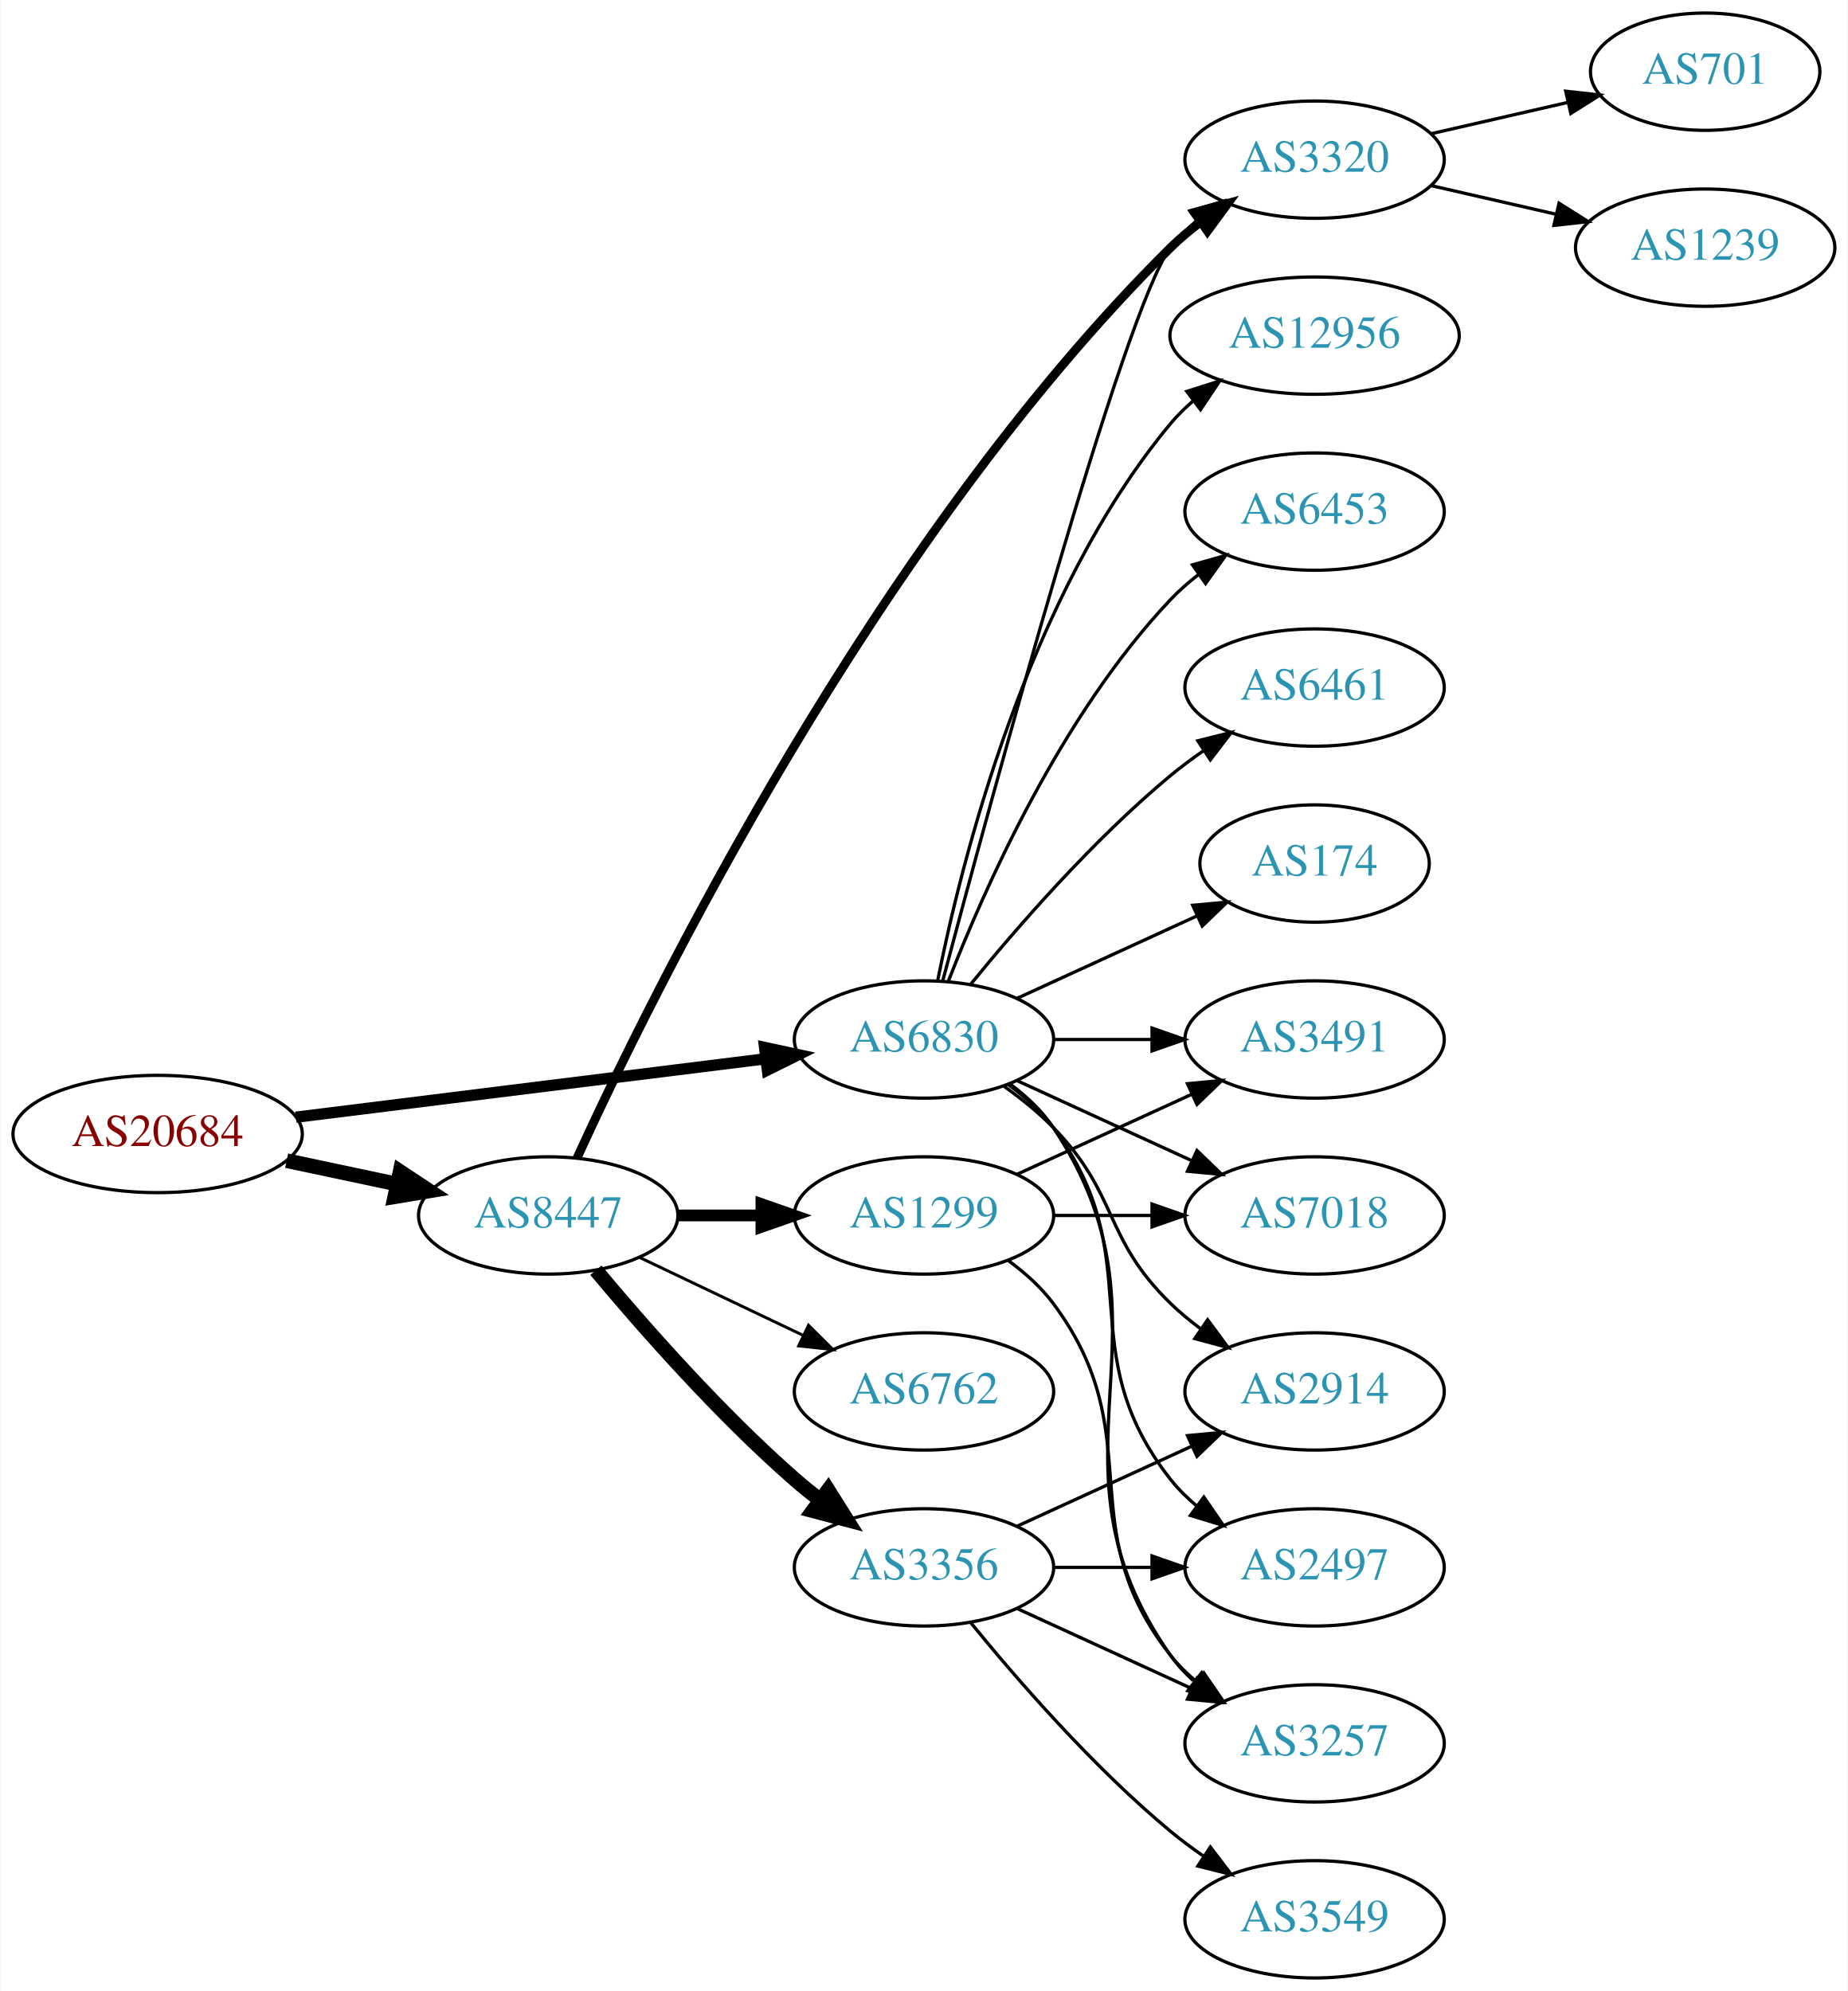
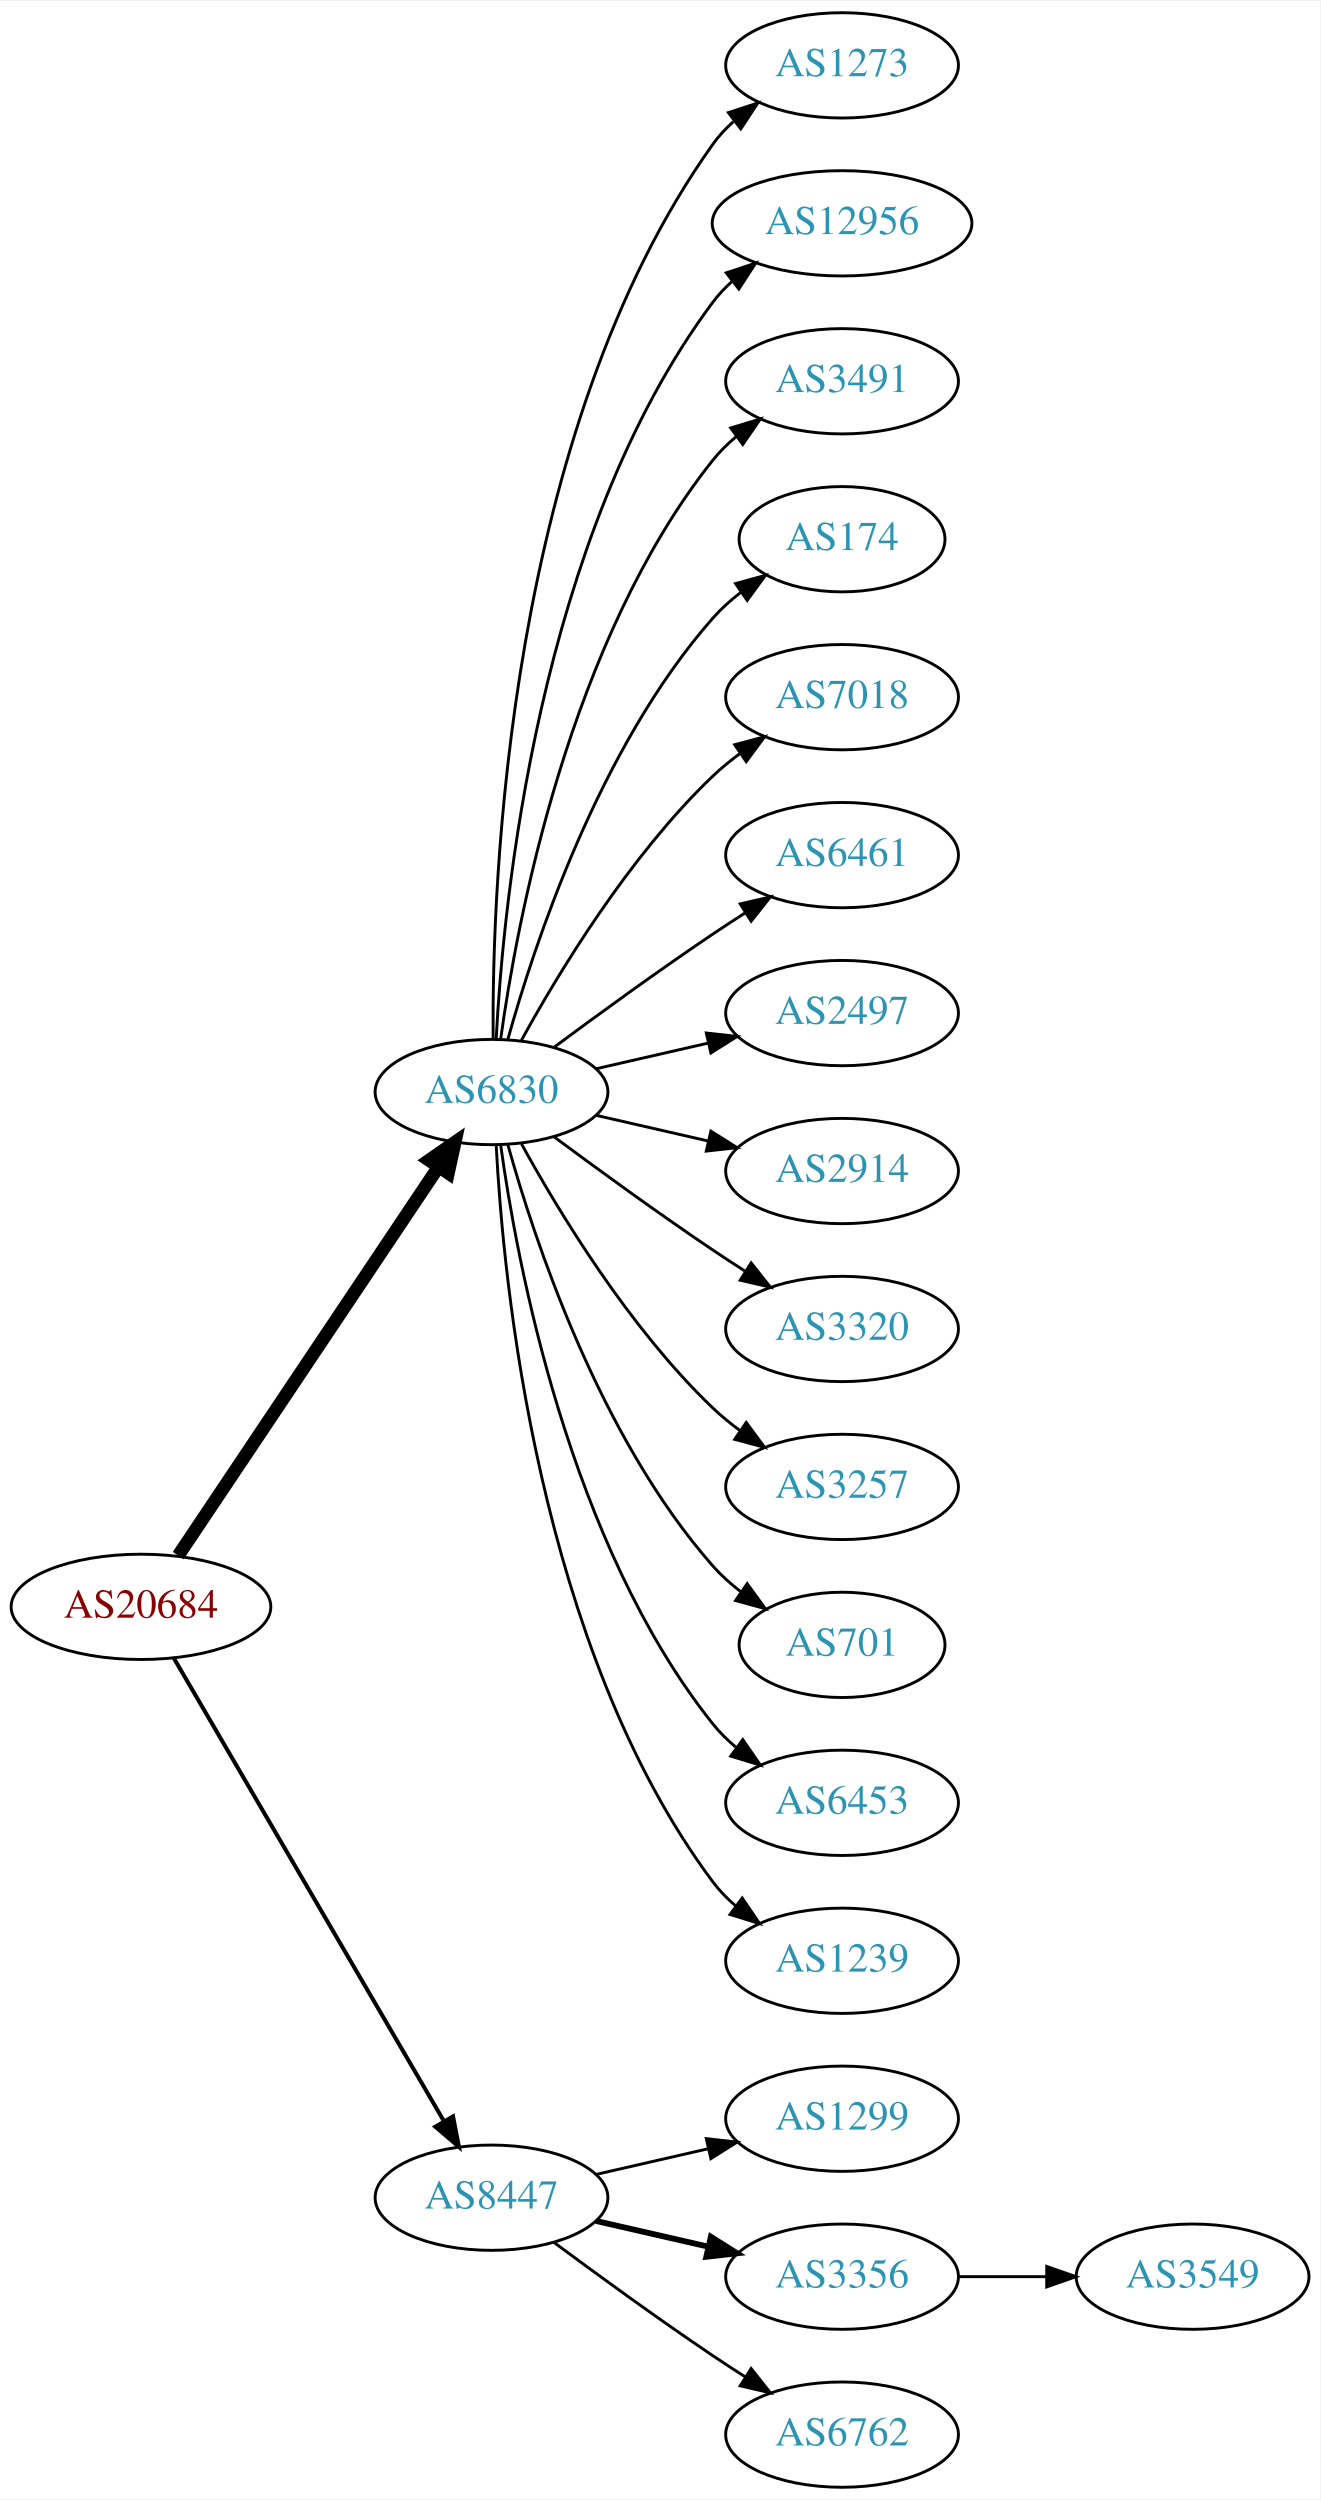
- <svg xmlns="http://www.w3.org/2000/svg" xmlns:xlink="http://www.w3.org/1999/xlink" width="567pt" height="611pt" viewBox="0.00 0.00 566.66 611.00">
-   <g id="graph0" class="graph" transform="scale(1 1) rotate(0) translate(4 607)">
-     <polygon fill="white" stroke="none" points="-4,4 -4,-607 562.663,-607 562.663,4 -4,4" />
+ <svg xmlns="http://www.w3.org/2000/svg" xmlns:xlink="http://www.w3.org/1999/xlink" width="451pt" height="854pt" viewBox="0.00 0.00 451.37 854.00">
+   <g id="graph0" class="graph" transform="scale(1 1) rotate(0) translate(4 850)">
+     <polygon fill="white" stroke="none" points="-4,4 -4,-850 447.37,-850 447.37,4 -4,4" />
    <g id="node1" class="node">
      <g id="a_node1">
        <a xlink:href="/asn/20684" xlink:title="AS20684 ~ TUEV AUSTRIA HOLDING AG [AT]">
-           <ellipse fill="#ffffff" stroke="black" cx="44.196" cy="-259" rx="44.393" ry="18" />
-           <text text-anchor="middle" x="44.196" y="-255.3" font-family="Times,serif" font-size="14.00" fill="#880000">AS20684</text>
+           <ellipse fill="#ffffff" stroke="black" cx="44.196" cy="-301" rx="44.393" ry="18" />
+           <text text-anchor="middle" x="44.196" y="-297.3" font-family="Times,serif" font-size="14.00" fill="#880000">AS20684</text>
        </a>
      </g>
    </g>
    <g id="node2" class="node">
      <g id="a_node2">
        <a xlink:href="/asn/6830" xlink:title="AS6830 ~ LGI-UPC [AT]">
-           <ellipse fill="#ffffff" stroke="black" cx="279.332" cy="-288" rx="39.794" ry="18" />
-           <text text-anchor="middle" x="279.332" y="-284.3" font-family="Times,serif" font-size="14.00" fill="#2c94b3">AS6830</text>
+           <ellipse fill="#ffffff" stroke="black" cx="164.039" cy="-477" rx="39.794" ry="18" />
+           <text text-anchor="middle" x="164.039" y="-473.3" font-family="Times,serif" font-size="14.00" fill="#2c94b3">AS6830</text>
        </a>
      </g>
    </g>
    <g id="edge1" class="edge">
-       <path fill="none" stroke="black" stroke-width="3.462" d="M86.607,-264.151C126.981,-269.173 188.325,-276.804 230.7,-282.075" />
-       <polygon fill="black" stroke="black" stroke-width="3.462" points="230.417,-285.567 240.772,-283.328 231.281,-278.62 230.417,-285.567" />
+       <path fill="none" stroke="black" stroke-width="4.5" d="M56.926,-318.519C77.803,-349.699 121.491,-414.948 145.794,-451.245" />
+       <polygon fill="black" stroke="black" stroke-width="4.5" points="142.694,-453.693 151.53,-459.811 149.238,-449.311 142.694,-453.693" />
    </g>
    <g id="node3" class="node">
      <g id="a_node3">
        <a xlink:href="/asn/8447" xlink:title="AS8447 ~ A1 Telekom Austria AG [AT]">
-           <ellipse fill="#ffffff" stroke="black" cx="164.039" cy="-234" rx="39.794" ry="18" />
-           <text text-anchor="middle" x="164.039" y="-230.3" font-family="Times,serif" font-size="14.00" fill="#2c94b3">AS8447</text>
+           <ellipse fill="#ffffff" stroke="black" cx="164.039" cy="-99" rx="39.794" ry="18" />
+           <text text-anchor="middle" x="164.039" y="-95.3" font-family="Times,serif" font-size="14.00" fill="#2c94b3">AS8447</text>
        </a>
      </g>
    </g>
    <g id="edge2" class="edge">
-       <path fill="none" stroke="black" stroke-width="4.5" d="M83.782,-250.814C94.575,-248.524 106.404,-246.015 117.556,-243.649" />
-       <polygon fill="black" stroke="black" stroke-width="4.5" points="118.592,-247.454 127.557,-241.527 116.958,-239.751 118.592,-247.454" />
+       <path fill="none" stroke="black" stroke-width="1.385" d="M55.448,-283.427C76.219,-247.821 123.368,-167.002 147.77,-125.173" />
+       <polygon fill="black" stroke="black" stroke-width="1.385" points="150.879,-126.79 152.895,-116.388 144.832,-123.262 150.879,-126.79" />
    </g>
    <g id="node4" class="node">
      <g id="a_node4">
-         <a xlink:href="/asn/6461" xlink:title="AS6461 ~ Zayo Bandwidth [US]">
-           <ellipse fill="#ffffff" stroke="black" cx="399.174" cy="-396" rx="39.794" ry="18" />
-           <text text-anchor="middle" x="399.174" y="-392.3" font-family="Times,serif" font-size="14.00" fill="#2c94b3">AS6461</text>
+         <a xlink:href="/asn/1273" xlink:title="AS1273 ~ Vodafone Group PLC [EU]">
+           <ellipse fill="#ffffff" stroke="black" cx="283.881" cy="-828" rx="39.794" ry="18" />
+           <text text-anchor="middle" x="283.881" y="-824.3" font-family="Times,serif" font-size="14.00" fill="#2c94b3">AS1273</text>
        </a>
      </g>
    </g>
    <g id="edge3" class="edge">
-       <path fill="none" stroke="black" d="M293.751,-305.065C307.865,-322.375 331.28,-349.345 354.978,-369 358.194,-371.668 361.695,-374.27 365.265,-376.741" />
-       <polygon fill="black" stroke="black" points="363.343,-379.666 373.622,-382.236 367.189,-373.817 363.343,-379.666" />
+       <path fill="none" stroke="black" d="M164.587,-495.063C164.168,-547.503 169.322,-702.293 239.685,-801 241.687,-803.809 244.082,-806.388 246.703,-808.743" />
+       <polygon fill="black" stroke="black" points="245.007,-811.852 255.079,-815.139 249.255,-806.288 245.007,-811.852" />
    </g>
    <g id="node5" class="node">
      <g id="a_node5">
-         <a xlink:href="/asn/3257" xlink:title="AS3257 ~ GTT [DE]">
-           <ellipse fill="#ffffff" stroke="black" cx="399.174" cy="-72" rx="39.794" ry="18" />
-           <text text-anchor="middle" x="399.174" y="-68.3" font-family="Times,serif" font-size="14.00" fill="#2c94b3">AS3257</text>
+         <a xlink:href="/asn/12956" xlink:title="AS12956 ~ TELXIUS [ES]">
+           <ellipse fill="#ffffff" stroke="black" cx="283.881" cy="-774" rx="44.393" ry="18" />
+           <text text-anchor="middle" x="283.881" y="-770.3" font-family="Times,serif" font-size="14.00" fill="#2c94b3">AS12956</text>
        </a>
      </g>
    </g>
    <g id="edge4" class="edge">
-       <path fill="none" stroke="black" d="M305.651,-274.393C310.707,-270.649 315.518,-266.169 318.978,-261 360.003,-199.706 312.399,-159.225 354.978,-99 356.969,-96.184 359.356,-93.599 361.972,-91.24" />
-       <polygon fill="black" stroke="black" points="364.525,-93.694 370.34,-84.838 360.271,-88.135 364.525,-93.694" />
+       <path fill="none" stroke="black" d="M165.63,-495.023C168.007,-541.412 179.925,-666.893 239.685,-747 241.642,-749.623 243.935,-752.051 246.427,-754.287" />
+       <polygon fill="black" stroke="black" points="244.307,-757.072 254.36,-760.418 248.588,-751.534 244.307,-757.072" />
    </g>
    <g id="node6" class="node">
      <g id="a_node6">
-         <a xlink:href="/asn/174" xlink:title="AS174 ~ Cogent Communications [US]">
-           <ellipse fill="#ffffff" stroke="black" cx="399.174" cy="-342" rx="35.194" ry="18" />
-           <text text-anchor="middle" x="399.174" y="-338.3" font-family="Times,serif" font-size="14.00" fill="#2c94b3">AS174</text>
+         <a xlink:href="/asn/3491" xlink:title="AS3491 ~ PCCW Global, Inc. [US]">
+           <ellipse fill="#ffffff" stroke="black" cx="283.881" cy="-720" rx="39.794" ry="18" />
+           <text text-anchor="middle" x="283.881" y="-716.3" font-family="Times,serif" font-size="14.00" fill="#2c94b3">AS3491</text>
        </a>
      </g>
    </g>
    <g id="edge5" class="edge">
-       <path fill="none" stroke="black" d="M307.96,-300.661C324.377,-308.183 345.358,-317.798 362.955,-325.861" />
-       <polygon fill="black" stroke="black" points="361.783,-329.174 372.332,-330.158 364.7,-322.811 361.783,-329.174" />
+       <path fill="none" stroke="black" d="M167.178,-495.17C172.678,-534.974 190.504,-631.233 239.685,-693 242.026,-695.94 244.781,-698.649 247.747,-701.121" />
+       <polygon fill="black" stroke="black" points="245.812,-704.042 255.953,-707.11 249.939,-698.388 245.812,-704.042" />
    </g>
    <g id="node7" class="node">
      <g id="a_node7">
-         <a xlink:href="/asn/12956" xlink:title="AS12956 ~ TELXIUS [ES]">
-           <ellipse fill="#ffffff" stroke="black" cx="399.174" cy="-504" rx="44.393" ry="18" />
-           <text text-anchor="middle" x="399.174" y="-500.3" font-family="Times,serif" font-size="14.00" fill="#2c94b3">AS12956</text>
+         <a xlink:href="/asn/174" xlink:title="AS174 ~ Cogent Communications [US]">
+           <ellipse fill="#ffffff" stroke="black" cx="283.881" cy="-666" rx="35.194" ry="18" />
+           <text text-anchor="middle" x="283.881" y="-662.3" font-family="Times,serif" font-size="14.00" fill="#2c94b3">AS174</text>
        </a>
      </g>
    </g>
    <g id="edge6" class="edge">
-       <path fill="none" stroke="black" d="M283.53,-306.073C290.694,-342.141 310.968,-424.125 354.978,-477 357.071,-479.515 359.462,-481.867 362.02,-484.051" />
-       <polygon fill="black" stroke="black" points="359.969,-486.887 370.068,-490.091 364.171,-481.289 359.969,-486.887" />
+       <path fill="none" stroke="black" d="M169.612,-494.946C178.517,-526.995 200.801,-594.842 239.685,-639 242.512,-642.211 245.814,-645.172 249.309,-647.864" />
+       <polygon fill="black" stroke="black" points="247.466,-650.845 257.684,-653.645 251.443,-645.084 247.466,-650.845" />
    </g>
    <g id="node8" class="node">
      <g id="a_node8">
-         <a xlink:href="/asn/3320" xlink:title="AS3320 ~ DTAG [DE]">
-           <ellipse fill="#ffffff" stroke="black" cx="399.174" cy="-558" rx="39.794" ry="18" />
-           <text text-anchor="middle" x="399.174" y="-554.3" font-family="Times,serif" font-size="14.00" fill="#2c94b3">AS3320</text>
+         <a xlink:href="/asn/7018" xlink:title="AS7018 ~ AT&amp;T Services, Inc. [US]">
+           <ellipse fill="#ffffff" stroke="black" cx="283.881" cy="-612" rx="39.794" ry="18" />
+           <text text-anchor="middle" x="283.881" y="-608.3" font-family="Times,serif" font-size="14.00" fill="#2c94b3">AS7018</text>
        </a>
      </g>
    </g>
    <g id="edge7" class="edge">
-       <path fill="none" stroke="black" d="M285.126,-306.174C299.282,-359.431 340.795,-512.539 354.978,-531 357.268,-533.981 359.988,-536.716 362.932,-539.205" />
-       <polygon fill="black" stroke="black" points="360.979,-542.113 371.109,-545.218 365.126,-536.473 360.979,-542.113" />
+       <path fill="none" stroke="black" d="M174.28,-494.713C186.825,-517.561 211.002,-557.611 239.685,-585 242.553,-587.739 245.742,-590.347 249.051,-592.785" />
+       <polygon fill="black" stroke="black" points="247.175,-595.742 257.411,-598.477 251.114,-589.956 247.175,-595.742" />
    </g>
    <g id="node9" class="node">
      <g id="a_node9">
-         <a xlink:href="/asn/6453" xlink:title="AS6453 ~ TATA COMMUNICATIONS (AMERICA) INC [US]">
-           <ellipse fill="#ffffff" stroke="black" cx="399.174" cy="-450" rx="39.794" ry="18" />
-           <text text-anchor="middle" x="399.174" y="-446.3" font-family="Times,serif" font-size="14.00" fill="#2c94b3">AS6453</text>
+         <a xlink:href="/asn/6461" xlink:title="AS6461 ~ Zayo Bandwidth [US]">
+           <ellipse fill="#ffffff" stroke="black" cx="283.881" cy="-558" rx="39.794" ry="18" />
+           <text text-anchor="middle" x="283.881" y="-554.3" font-family="Times,serif" font-size="14.00" fill="#2c94b3">AS6461</text>
        </a>
      </g>
    </g>
    <g id="edge8" class="edge">
-       <path fill="none" stroke="black" d="M286.855,-305.994C297.605,-333.728 321.262,-387.429 354.978,-423 357.564,-425.728 360.481,-428.294 363.55,-430.677" />
-       <polygon fill="black" stroke="black" points="361.704,-433.658 371.898,-436.543 365.728,-427.93 361.704,-433.658" />
+       <path fill="none" stroke="black" d="M185.369,-492.277C200.231,-503.304 220.976,-518.407 239.685,-531 243.234,-533.389 246.984,-535.839 250.733,-538.242" />
+       <polygon fill="black" stroke="black" points="249.059,-541.325 259.381,-543.712 252.801,-535.409 249.059,-541.325" />
    </g>
    <g id="node10" class="node">
      <g id="a_node10">
        <a xlink:href="/asn/2497" xlink:title="AS2497 ~ Internet Initiative Japan Inc. [JP]">
-           <ellipse fill="#ffffff" stroke="black" cx="399.174" cy="-126" rx="39.794" ry="18" />
-           <text text-anchor="middle" x="399.174" y="-122.3" font-family="Times,serif" font-size="14.00" fill="#2c94b3">AS2497</text>
+           <ellipse fill="#ffffff" stroke="black" cx="283.881" cy="-504" rx="39.794" ry="18" />
+           <text text-anchor="middle" x="283.881" y="-500.3" font-family="Times,serif" font-size="14.00" fill="#2c94b3">AS2497</text>
        </a>
      </g>
    </g>
    <g id="edge9" class="edge">
-       <path fill="none" stroke="black" d="M305.262,-274.118C310.338,-270.389 315.256,-265.984 318.978,-261 349.249,-220.458 323.679,-192.754 354.978,-153 357.303,-150.047 360.047,-147.33 363.006,-144.853" />
-       <polygon fill="black" stroke="black" points="365.199,-147.585 371.203,-138.855 361.065,-141.936 365.199,-147.585" />
+       <path fill="none" stroke="black" d="M199.758,-484.955C211.758,-487.704 225.379,-490.825 238.071,-493.733" />
+       <polygon fill="black" stroke="black" points="237.474,-497.187 248.003,-496.009 239.037,-490.364 237.474,-497.187" />
    </g>
    <g id="node11" class="node">
      <g id="a_node11">
        <a xlink:href="/asn/2914" xlink:title="AS2914 ~ NTT America, Inc. [US]">
-           <ellipse fill="#ffffff" stroke="black" cx="399.174" cy="-180" rx="39.794" ry="18" />
-           <text text-anchor="middle" x="399.174" y="-176.3" font-family="Times,serif" font-size="14.00" fill="#2c94b3">AS2914</text>
+           <ellipse fill="#ffffff" stroke="black" cx="283.881" cy="-450" rx="39.794" ry="18" />
+           <text text-anchor="middle" x="283.881" y="-446.3" font-family="Times,serif" font-size="14.00" fill="#2c94b3">AS2914</text>
        </a>
      </g>
    </g>
    <g id="edge10" class="edge">
-       <path fill="none" stroke="black" d="M303.926,-273.611C309.182,-269.852 314.513,-265.563 318.978,-261 339.151,-240.383 334.285,-227.094 354.978,-207 357.823,-204.237 360.997,-201.614 364.297,-199.166" />
-       <polygon fill="black" stroke="black" points="366.363,-201.994 372.645,-193.462 362.414,-196.214 366.363,-201.994" />
+       <path fill="none" stroke="black" d="M199.758,-469.045C211.758,-466.296 225.379,-463.175 238.071,-460.267" />
+       <polygon fill="black" stroke="black" points="239.037,-463.636 248.003,-457.991 237.474,-456.813 239.037,-463.636" />
    </g>
    <g id="node12" class="node">
      <g id="a_node12">
-         <a xlink:href="/asn/3491" xlink:title="AS3491 ~ PCCW Global, Inc. [US]">
-           <ellipse fill="#ffffff" stroke="black" cx="399.174" cy="-288" rx="39.794" ry="18" />
-           <text text-anchor="middle" x="399.174" y="-284.3" font-family="Times,serif" font-size="14.00" fill="#2c94b3">AS3491</text>
+         <a xlink:href="/asn/3320" xlink:title="AS3320 ~ DTAG [DE]">
+           <ellipse fill="#ffffff" stroke="black" cx="283.881" cy="-396" rx="39.794" ry="18" />
+           <text text-anchor="middle" x="283.881" y="-392.3" font-family="Times,serif" font-size="14.00" fill="#2c94b3">AS3320</text>
        </a>
      </g>
    </g>
    <g id="edge11" class="edge">
-       <path fill="none" stroke="black" d="M319.244,-288C328.798,-288 339.147,-288 349.11,-288" />
-       <polygon fill="black" stroke="black" points="349.302,-291.5 359.302,-288 349.302,-284.5 349.302,-291.5" />
+       <path fill="none" stroke="black" d="M185.369,-461.723C200.231,-450.696 220.976,-435.593 239.685,-423 243.234,-420.611 246.984,-418.161 250.733,-415.758" />
+       <polygon fill="black" stroke="black" points="252.801,-418.591 259.381,-410.288 249.059,-412.675 252.801,-418.591" />
    </g>
    <g id="node13" class="node">
      <g id="a_node13">
-         <a xlink:href="/asn/7018" xlink:title="AS7018 ~ AT&amp;T Services, Inc. [US]">
-           <ellipse fill="#ffffff" stroke="black" cx="399.174" cy="-234" rx="39.794" ry="18" />
-           <text text-anchor="middle" x="399.174" y="-230.3" font-family="Times,serif" font-size="14.00" fill="#2c94b3">AS7018</text>
+         <a xlink:href="/asn/3257" xlink:title="AS3257 ~ GTT [DE]">
+           <ellipse fill="#ffffff" stroke="black" cx="283.881" cy="-342" rx="39.794" ry="18" />
+           <text text-anchor="middle" x="283.881" y="-338.3" font-family="Times,serif" font-size="14.00" fill="#2c94b3">AS3257</text>
        </a>
      </g>
    </g>
    <g id="edge12" class="edge">
-       <path fill="none" stroke="black" d="M307.96,-275.339C323.917,-268.027 344.188,-258.739 361.471,-250.819" />
-       <polygon fill="black" stroke="black" points="363.085,-253.929 370.718,-246.581 360.169,-247.565 363.085,-253.929" />
-     </g>
-     <g id="edge16" class="edge">
-       <path fill="none" stroke="black" stroke-width="2.7" d="M172.862,-251.609C195.326,-300.677 264.277,-441.232 354.978,-531 357.797,-533.79 360.954,-536.431 364.243,-538.889" />
-       <polygon fill="black" stroke="black" stroke-width="2.7" points="362.352,-541.836 372.578,-544.606 366.311,-536.063 362.352,-541.836" />
+       <path fill="none" stroke="black" d="M174.28,-459.287C186.825,-436.439 211.002,-396.389 239.685,-369 242.553,-366.261 245.742,-363.653 249.051,-361.215" />
+       <polygon fill="black" stroke="black" points="251.114,-364.044 257.411,-355.523 247.175,-358.258 251.114,-364.044" />
    </g>
    <g id="node14" class="node">
      <g id="a_node14">
-         <a xlink:href="/asn/3356" xlink:title="AS3356 ~ Level 3 Parent, LLC [US]">
-           <ellipse fill="#ffffff" stroke="black" cx="279.332" cy="-126" rx="39.794" ry="18" />
-           <text text-anchor="middle" x="279.332" y="-122.3" font-family="Times,serif" font-size="14.00" fill="#2c94b3">AS3356</text>
+         <a xlink:href="/asn/701" xlink:title="AS701 ~ UUNET [US]">
+           <ellipse fill="#ffffff" stroke="black" cx="283.881" cy="-288" rx="35.194" ry="18" />
+           <text text-anchor="middle" x="283.881" y="-284.3" font-family="Times,serif" font-size="14.00" fill="#2c94b3">AS701</text>
        </a>
      </g>
    </g>
    <g id="edge13" class="edge">
-       <path fill="none" stroke="black" stroke-width="4.5" d="M178.669,-217.183C192.951,-200.071 216.498,-173.255 239.685,-153 242.151,-150.846 244.789,-148.706 247.487,-146.628" />
-       <polygon fill="black" stroke="black" stroke-width="4.5" points="249.919,-149.727 255.641,-140.63 245.252,-143.384 249.919,-149.727" />
+       <path fill="none" stroke="black" d="M169.612,-459.054C178.517,-427.005 200.801,-359.158 239.685,-315 242.512,-311.789 245.814,-308.828 249.309,-306.136" />
+       <polygon fill="black" stroke="black" points="251.443,-308.916 257.684,-300.355 247.466,-303.155 251.443,-308.916" />
    </g>
    <g id="node15" class="node">
      <g id="a_node15">
-         <a xlink:href="/asn/1299" xlink:title="AS1299 ~ Telia Carrier [EU]">
-           <ellipse fill="#ffffff" stroke="black" cx="279.332" cy="-234" rx="39.794" ry="18" />
-           <text text-anchor="middle" x="279.332" y="-230.3" font-family="Times,serif" font-size="14.00" fill="#2c94b3">AS1299</text>
+         <a xlink:href="/asn/6453" xlink:title="AS6453 ~ TATA COMMUNICATIONS (AMERICA) INC [US]">
+           <ellipse fill="#ffffff" stroke="black" cx="283.881" cy="-234" rx="39.794" ry="18" />
+           <text text-anchor="middle" x="283.881" y="-230.3" font-family="Times,serif" font-size="14.00" fill="#2c94b3">AS6453</text>
        </a>
      </g>
    </g>
    <g id="edge14" class="edge">
-       <path fill="none" stroke="black" stroke-width="3.6" d="M203.711,-234C211.914,-234 220.678,-234 229.21,-234" />
-       <polygon fill="black" stroke="black" stroke-width="3.6" points="229.449,-237.5 239.449,-234 229.449,-230.5 229.449,-237.5" />
+       <path fill="none" stroke="black" d="M167.178,-458.83C172.678,-419.026 190.504,-322.767 239.685,-261 242.026,-258.06 244.781,-255.351 247.747,-252.879" />
+       <polygon fill="black" stroke="black" points="249.939,-255.612 255.953,-246.89 245.812,-249.958 249.939,-255.612" />
    </g>
    <g id="node16" class="node">
      <g id="a_node16">
-         <a xlink:href="/asn/6762" xlink:title="AS6762 ~ TELECOM ITALIA SPARKLE S.p.A. [IT]">
-           <ellipse fill="#ffffff" stroke="black" cx="279.332" cy="-180" rx="39.794" ry="18" />
-           <text text-anchor="middle" x="279.332" y="-176.3" font-family="Times,serif" font-size="14.00" fill="#2c94b3">AS6762</text>
+         <a xlink:href="/asn/1239" xlink:title="AS1239 ~ Sprint [US]">
+           <ellipse fill="#ffffff" stroke="black" cx="283.881" cy="-180" rx="39.794" ry="18" />
+           <text text-anchor="middle" x="283.881" y="-176.3" font-family="Times,serif" font-size="14.00" fill="#2c94b3">AS1239</text>
        </a>
      </g>
    </g>
    <g id="edge15" class="edge">
-       <path fill="none" stroke="black" stroke-width="0.9" d="M192.175,-221.066C207.169,-213.919 225.99,-204.948 242.213,-197.215" />
-       <polygon fill="black" stroke="black" stroke-width="0.9" points="243.895,-200.291 251.417,-192.829 240.884,-193.972 243.895,-200.291" />
+       <path fill="none" stroke="black" d="M165.63,-458.977C168.007,-412.588 179.925,-287.107 239.685,-207 241.933,-203.987 244.624,-201.231 247.551,-198.728" />
+       <polygon fill="black" stroke="black" points="249.746,-201.458 255.702,-192.697 245.582,-195.831 249.746,-201.458" />
+     </g>
+     <g id="node17" class="node">
+       <g id="a_node17">
+         <a xlink:href="/asn/1299" xlink:title="AS1299 ~ Telia Carrier [EU]">
+           <ellipse fill="#ffffff" stroke="black" cx="283.881" cy="-126" rx="39.794" ry="18" />
+           <text text-anchor="middle" x="283.881" y="-122.3" font-family="Times,serif" font-size="14.00" fill="#2c94b3">AS1299</text>
+         </a>
+       </g>
+     </g>
+     <g id="edge16" class="edge">
+       <path fill="none" stroke="black" d="M199.758,-106.955C211.758,-109.704 225.379,-112.825 238.071,-115.733" />
+       <polygon fill="black" stroke="black" points="237.474,-119.187 248.003,-118.009 239.037,-112.364 237.474,-119.187" />
    </g>
    <g id="node18" class="node">
      <g id="a_node18">
-         <a xlink:href="/asn/701" xlink:title="AS701 ~ UUNET [US]">
-           <ellipse fill="#ffffff" stroke="black" cx="519.017" cy="-585" rx="35.194" ry="18" />
-           <text text-anchor="middle" x="519.017" y="-581.3" font-family="Times,serif" font-size="14.00" fill="#2c94b3">AS701</text>
-         </a>
-       </g>
-     </g>
-     <g id="edge24" class="edge">
-       <path fill="none" stroke="black" d="M434.893,-565.955C447.986,-568.955 463.008,-572.396 476.649,-575.522" />
-       <polygon fill="black" stroke="black" points="476.227,-579.016 486.756,-577.838 477.79,-572.193 476.227,-579.016" />
+         <a xlink:href="/asn/3356" xlink:title="AS3356 ~ Level 3 Parent, LLC [US]">
+           <ellipse fill="#ffffff" stroke="black" cx="283.881" cy="-72" rx="39.794" ry="18" />
+           <text text-anchor="middle" x="283.881" y="-68.3" font-family="Times,serif" font-size="14.00" fill="#2c94b3">AS3356</text>
+         </a>
+       </g>
+     </g>
+     <g id="edge17" class="edge">
+       <path fill="none" stroke="black" stroke-width="2" d="M199.758,-91.045C211.758,-88.296 225.379,-85.175 238.071,-82.267" />
+       <polygon fill="black" stroke="black" stroke-width="2" points="239.037,-85.636 248.003,-79.991 237.474,-78.813 239.037,-85.636" />
    </g>
    <g id="node19" class="node">
      <g id="a_node19">
-         <a xlink:href="/asn/1239" xlink:title="AS1239 ~ Sprint [US]">
-           <ellipse fill="#ffffff" stroke="black" cx="519.017" cy="-531" rx="39.794" ry="18" />
-           <text text-anchor="middle" x="519.017" y="-527.3" font-family="Times,serif" font-size="14.00" fill="#2c94b3">AS1239</text>
-         </a>
-       </g>
-     </g>
-     <g id="edge25" class="edge">
-       <path fill="none" stroke="black" d="M434.893,-550.045C446.893,-547.296 460.514,-544.175 473.207,-541.267" />
-       <polygon fill="black" stroke="black" points="474.173,-544.636 483.138,-538.991 472.609,-537.813 474.173,-544.636" />
+         <a xlink:href="/asn/6762" xlink:title="AS6762 ~ TELECOM ITALIA SPARKLE S.p.A. [IT]">
+           <ellipse fill="#ffffff" stroke="black" cx="283.881" cy="-18" rx="39.794" ry="18" />
+           <text text-anchor="middle" x="283.881" y="-14.3" font-family="Times,serif" font-size="14.00" fill="#2c94b3">AS6762</text>
+         </a>
+       </g>
    </g>
    <g id="edge18" class="edge">
-       <path fill="none" stroke="black" d="M307.96,-113.339C323.917,-106.027 344.188,-96.739 361.471,-88.819" />
-       <polygon fill="black" stroke="black" points="363.085,-91.929 370.718,-84.581 360.169,-85.565 363.085,-91.929" />
+       <path fill="none" stroke="black" d="M185.369,-83.723C200.231,-72.696 220.976,-57.593 239.685,-45 243.234,-42.611 246.984,-40.161 250.733,-37.758" />
+       <polygon fill="black" stroke="black" points="252.801,-40.591 259.381,-32.288 249.059,-34.675 252.801,-40.591" />
+     </g>
+     <g id="node20" class="node">
+       <g id="a_node20">
+         <a xlink:href="/asn/3549" xlink:title="AS3549 ~ Level 3 Parent, LLC [US]">
+           <ellipse fill="#ffffff" stroke="black" cx="403.724" cy="-72" rx="39.794" ry="18" />
+           <text text-anchor="middle" x="403.724" y="-68.3" font-family="Times,serif" font-size="14.00" fill="#2c94b3">AS3549</text>
+         </a>
+       </g>
    </g>
    <g id="edge19" class="edge">
-       <path fill="none" stroke="black" d="M319.244,-126C328.798,-126 339.147,-126 349.11,-126" />
-       <polygon fill="black" stroke="black" points="349.302,-129.5 359.302,-126 349.302,-122.5 349.302,-129.5" />
-     </g>
-     <g id="edge20" class="edge">
-       <path fill="none" stroke="black" d="M307.96,-138.661C323.917,-145.973 344.188,-155.261 361.471,-163.181" />
-       <polygon fill="black" stroke="black" points="360.169,-166.435 370.718,-167.419 363.085,-160.071 360.169,-166.435" />
-     </g>
-     <g id="node17" class="node">
-       <g id="a_node17">
-         <a xlink:href="/asn/3549" xlink:title="AS3549 ~ Level 3 Parent, LLC [US]">
-           <ellipse fill="#ffffff" stroke="black" cx="399.174" cy="-18" rx="39.794" ry="18" />
-           <text text-anchor="middle" x="399.174" y="-14.3" font-family="Times,serif" font-size="14.00" fill="#2c94b3">AS3549</text>
-         </a>
-       </g>
-     </g>
-     <g id="edge17" class="edge">
-       <path fill="none" stroke="black" d="M293.751,-108.935C307.865,-91.625 331.28,-64.655 354.978,-45 358.194,-42.332 361.695,-39.73 365.265,-37.259" />
-       <polygon fill="black" stroke="black" points="367.189,-40.183 373.622,-31.764 363.343,-34.334 367.189,-40.183" />
-     </g>
-     <g id="edge21" class="edge">
-       <path fill="none" stroke="black" d="M305.262,-220.118C310.338,-216.389 315.256,-211.984 318.978,-207 349.249,-166.458 323.679,-138.754 354.978,-99 357.303,-96.047 360.047,-93.33 363.006,-90.853" />
-       <polygon fill="black" stroke="black" points="365.199,-93.585 371.203,-84.855 361.065,-87.936 365.199,-93.585" />
-     </g>
-     <g id="edge22" class="edge">
-       <path fill="none" stroke="black" d="M307.96,-246.661C323.917,-253.973 344.188,-263.261 361.471,-271.181" />
-       <polygon fill="black" stroke="black" points="360.169,-274.435 370.718,-275.419 363.085,-268.071 360.169,-274.435" />
-     </g>
-     <g id="edge23" class="edge">
-       <path fill="none" stroke="black" d="M319.244,-234C328.798,-234 339.147,-234 349.11,-234" />
-       <polygon fill="black" stroke="black" points="349.302,-237.5 359.302,-234 349.302,-230.5 349.302,-237.5" />
+       <path fill="none" stroke="black" d="M323.794,-72C333.347,-72 343.697,-72 353.659,-72" />
+       <polygon fill="black" stroke="black" points="353.852,-75.5 363.852,-72 353.852,-68.5 353.852,-75.5" />
    </g>
  </g>
</svg>
